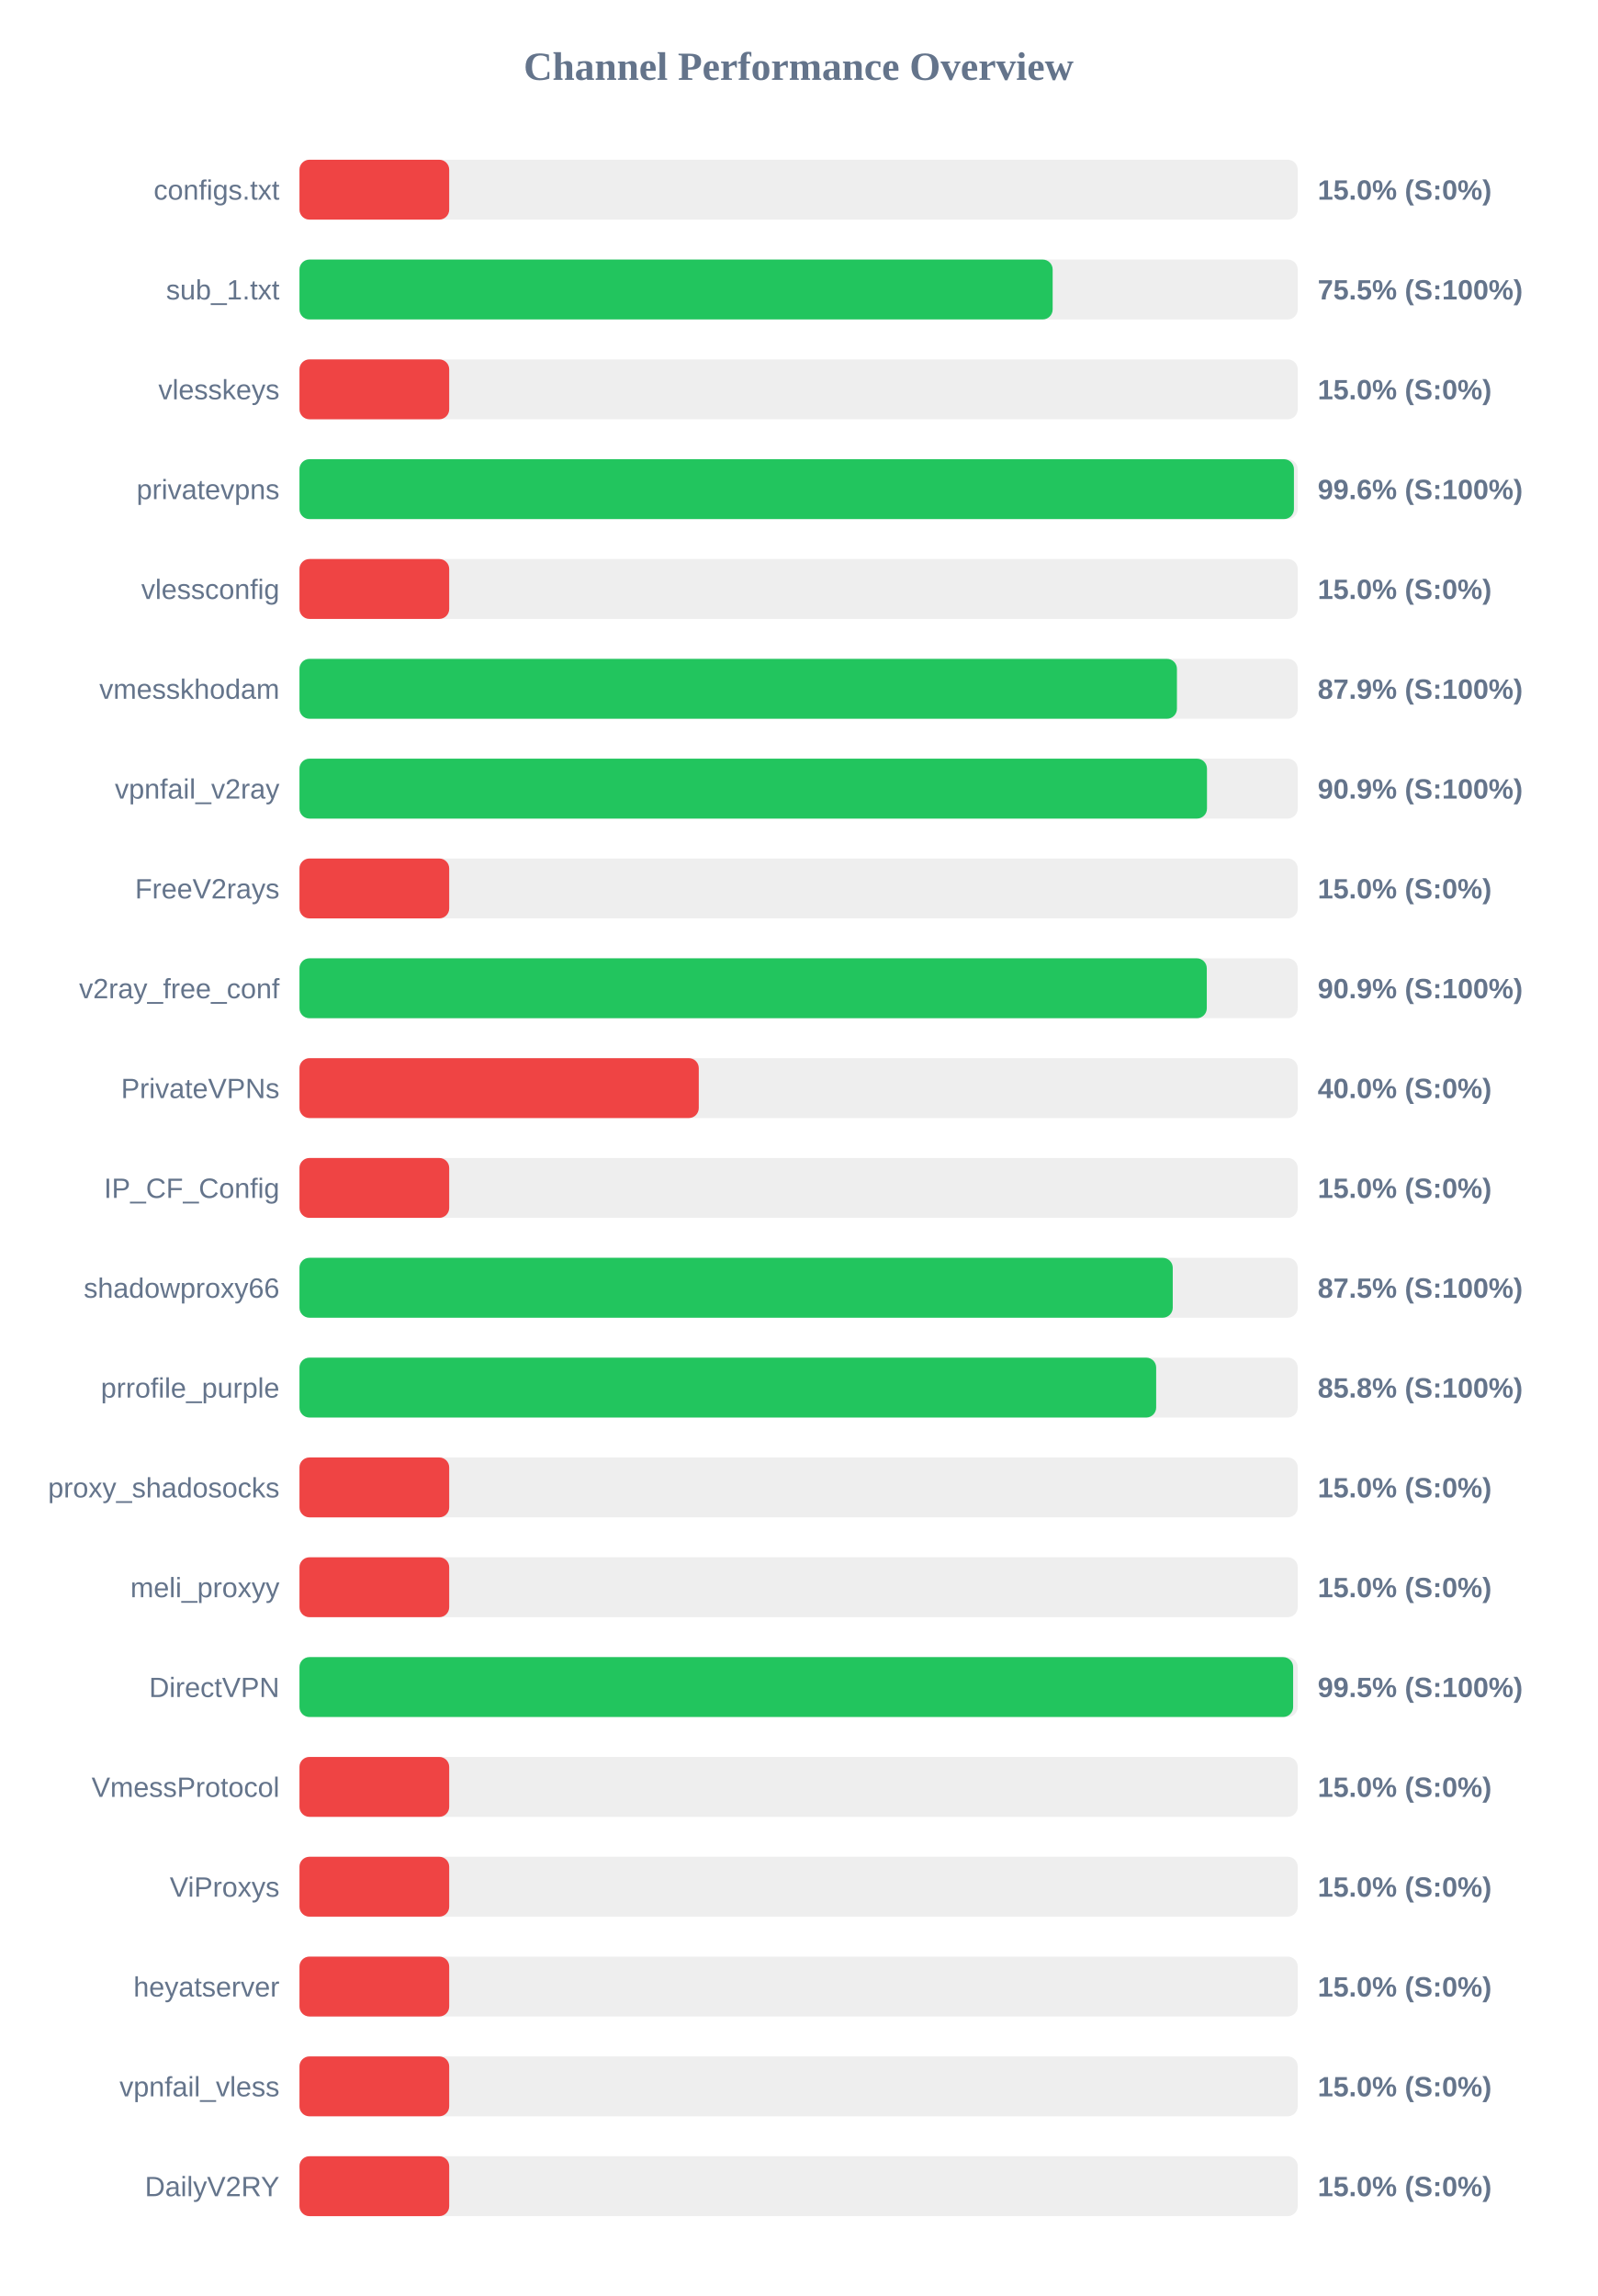
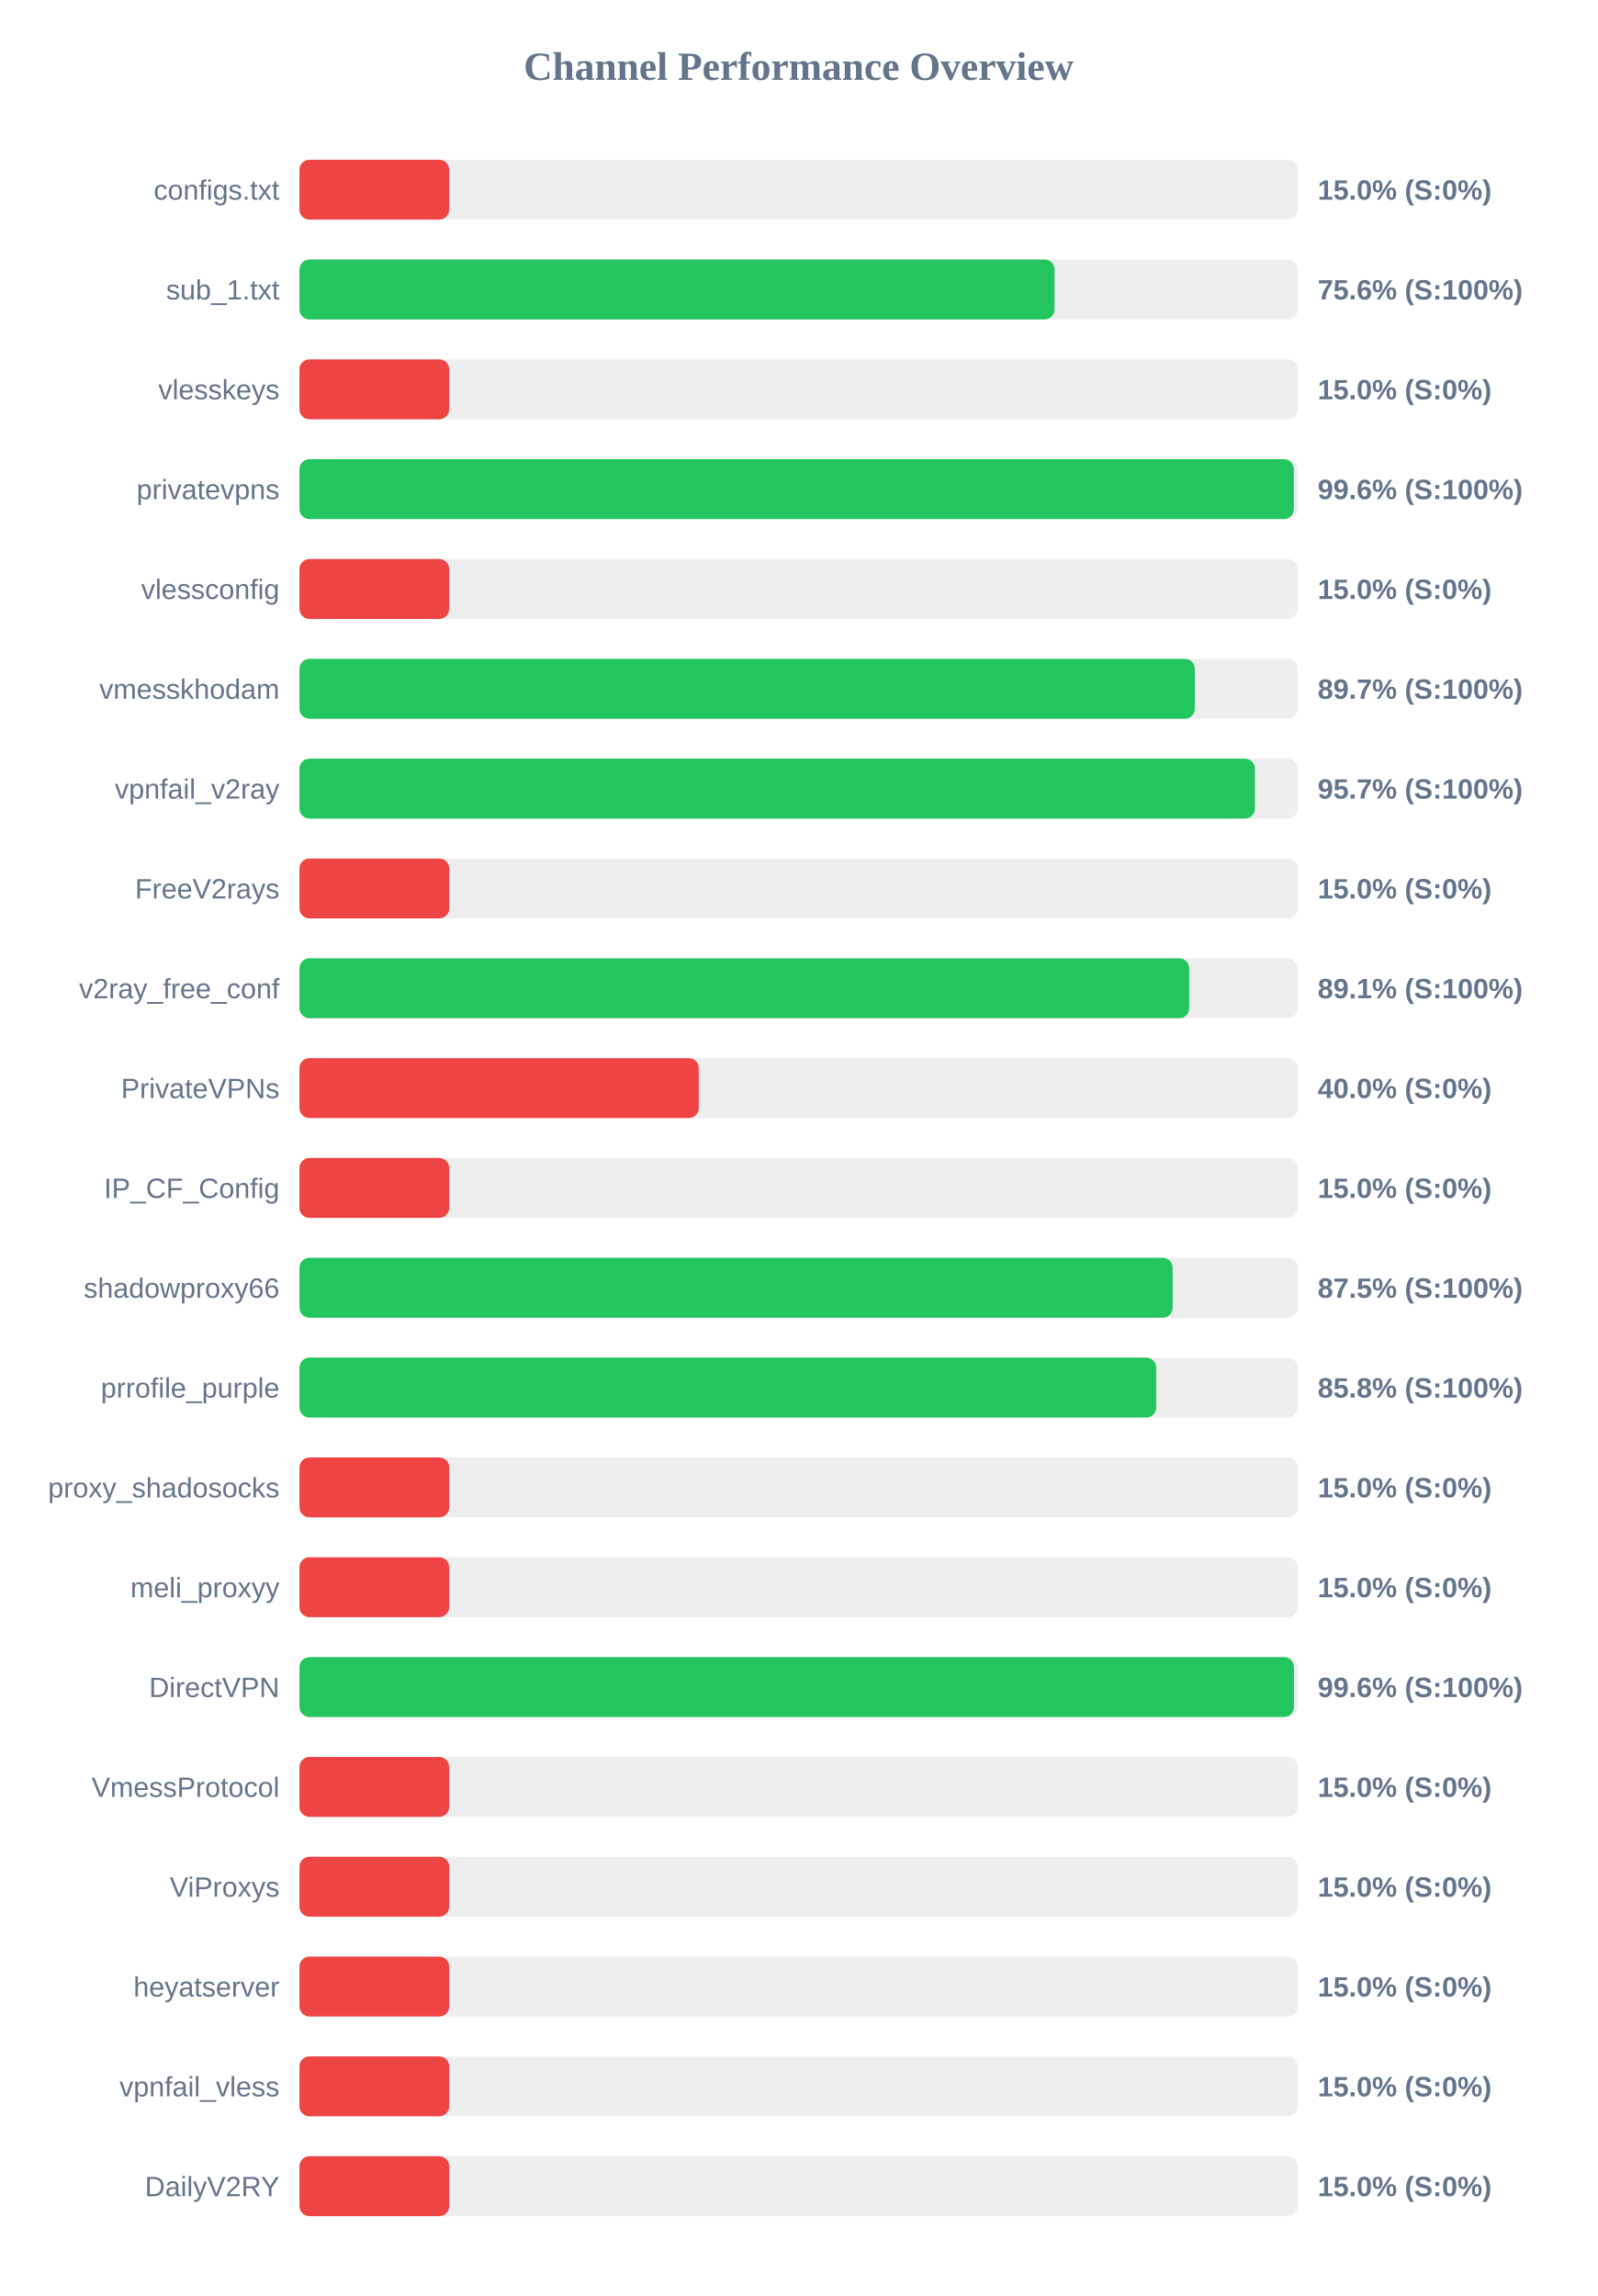
<svg xmlns="http://www.w3.org/2000/svg" width="800" height="1150" version="1.1">
  <style>
        .row { font: 14px Arial; fill: #64748b; }
        .score { font: bold 14px Arial; fill: #64748b; }
    </style>
  <text x="400" y="40" text-anchor="middle" font-size="20px" font-weight="bold" fill="#64748b">Channel Performance Overview</text>
  <rect x="150" y="80" width="500" height="30" fill="#eee" rx="5" />
  <rect x="150" y="80" width="75.0" height="30" fill="#ef4444" rx="5" />
  <text x="140" y="100" text-anchor="end" class="row">configs.txt</text>
  <text x="660" y="100" text-anchor="start" class="score">15.0% (S:0%)</text>
  <rect x="150" y="130" width="500" height="30" fill="#eee" rx="5" />
-   <rect x="150" y="130" width="377.25" height="30" fill="#22c55e" rx="5" />
+   <rect x="150" y="130" width="378.2" height="30" fill="#22c55e" rx="5" />
  <text x="140" y="150" text-anchor="end" class="row">sub_1.txt</text>
-   <text x="660" y="150" text-anchor="start" class="score">75.5% (S:100%)</text>
+   <text x="660" y="150" text-anchor="start" class="score">75.6% (S:100%)</text>
  <rect x="150" y="180" width="500" height="30" fill="#eee" rx="5" />
  <rect x="150" y="180" width="75.0" height="30" fill="#ef4444" rx="5" />
  <text x="140" y="200" text-anchor="end" class="row">vlesskeys</text>
  <text x="660" y="200" text-anchor="start" class="score">15.0% (S:0%)</text>
  <rect x="150" y="230" width="500" height="30" fill="#eee" rx="5" />
-   <rect x="150" y="230" width="498.1" height="30" fill="#22c55e" rx="5" />
+   <rect x="150" y="230" width="498.05" height="30" fill="#22c55e" rx="5" />
  <text x="140" y="250" text-anchor="end" class="row">privatevpns</text>
  <text x="660" y="250" text-anchor="start" class="score">99.6% (S:100%)</text>
  <rect x="150" y="280" width="500" height="30" fill="#eee" rx="5" />
  <rect x="150" y="280" width="75.0" height="30" fill="#ef4444" rx="5" />
  <text x="140" y="300" text-anchor="end" class="row">vlessconfig</text>
  <text x="660" y="300" text-anchor="start" class="score">15.0% (S:0%)</text>
  <rect x="150" y="330" width="500" height="30" fill="#eee" rx="5" />
-   <rect x="150" y="330" width="439.5" height="30" fill="#22c55e" rx="5" />
+   <rect x="150" y="330" width="448.45" height="30" fill="#22c55e" rx="5" />
  <text x="140" y="350" text-anchor="end" class="row">vmesskhodam</text>
-   <text x="660" y="350" text-anchor="start" class="score">87.9% (S:100%)</text>
+   <text x="660" y="350" text-anchor="start" class="score">89.7% (S:100%)</text>
  <rect x="150" y="380" width="500" height="30" fill="#eee" rx="5" />
-   <rect x="150" y="380" width="454.55" height="30" fill="#22c55e" rx="5" />
+   <rect x="150" y="380" width="478.55" height="30" fill="#22c55e" rx="5" />
  <text x="140" y="400" text-anchor="end" class="row">vpnfail_v2ray</text>
-   <text x="660" y="400" text-anchor="start" class="score">90.9% (S:100%)</text>
+   <text x="660" y="400" text-anchor="start" class="score">95.7% (S:100%)</text>
  <rect x="150" y="430" width="500" height="30" fill="#eee" rx="5" />
  <rect x="150" y="430" width="75.0" height="30" fill="#ef4444" rx="5" />
  <text x="140" y="450" text-anchor="end" class="row">FreeV2rays</text>
  <text x="660" y="450" text-anchor="start" class="score">15.0% (S:0%)</text>
  <rect x="150" y="480" width="500" height="30" fill="#eee" rx="5" />
-   <rect x="150" y="480" width="454.45" height="30" fill="#22c55e" rx="5" />
+   <rect x="150" y="480" width="445.65" height="30" fill="#22c55e" rx="5" />
  <text x="140" y="500" text-anchor="end" class="row">v2ray_free_conf</text>
-   <text x="660" y="500" text-anchor="start" class="score">90.9% (S:100%)</text>
+   <text x="660" y="500" text-anchor="start" class="score">89.1% (S:100%)</text>
  <rect x="150" y="530" width="500" height="30" fill="#eee" rx="5" />
  <rect x="150" y="530" width="200.0" height="30" fill="#ef4444" rx="5" />
  <text x="140" y="550" text-anchor="end" class="row">PrivateVPNs</text>
  <text x="660" y="550" text-anchor="start" class="score">40.0% (S:0%)</text>
  <rect x="150" y="580" width="500" height="30" fill="#eee" rx="5" />
  <rect x="150" y="580" width="75.0" height="30" fill="#ef4444" rx="5" />
  <text x="140" y="600" text-anchor="end" class="row">IP_CF_Config</text>
  <text x="660" y="600" text-anchor="start" class="score">15.0% (S:0%)</text>
  <rect x="150" y="630" width="500" height="30" fill="#eee" rx="5" />
-   <rect x="150" y="630" width="437.4" height="30" fill="#22c55e" rx="5" />
+   <rect x="150" y="630" width="437.35" height="30" fill="#22c55e" rx="5" />
  <text x="140" y="650" text-anchor="end" class="row">shadowproxy66</text>
  <text x="660" y="650" text-anchor="start" class="score">87.5% (S:100%)</text>
  <rect x="150" y="680" width="500" height="30" fill="#eee" rx="5" />
  <rect x="150" y="680" width="429.1" height="30" fill="#22c55e" rx="5" />
  <text x="140" y="700" text-anchor="end" class="row">prrofile_purple</text>
  <text x="660" y="700" text-anchor="start" class="score">85.8% (S:100%)</text>
  <rect x="150" y="730" width="500" height="30" fill="#eee" rx="5" />
  <rect x="150" y="730" width="75.0" height="30" fill="#ef4444" rx="5" />
  <text x="140" y="750" text-anchor="end" class="row">proxy_shadosocks</text>
  <text x="660" y="750" text-anchor="start" class="score">15.0% (S:0%)</text>
  <rect x="150" y="780" width="500" height="30" fill="#eee" rx="5" />
  <rect x="150" y="780" width="75.0" height="30" fill="#ef4444" rx="5" />
  <text x="140" y="800" text-anchor="end" class="row">meli_proxyy</text>
  <text x="660" y="800" text-anchor="start" class="score">15.0% (S:0%)</text>
  <rect x="150" y="830" width="500" height="30" fill="#eee" rx="5" />
-   <rect x="150" y="830" width="497.7" height="30" fill="#22c55e" rx="5" />
+   <rect x="150" y="830" width="498.1" height="30" fill="#22c55e" rx="5" />
  <text x="140" y="850" text-anchor="end" class="row">DirectVPN</text>
-   <text x="660" y="850" text-anchor="start" class="score">99.5% (S:100%)</text>
+   <text x="660" y="850" text-anchor="start" class="score">99.6% (S:100%)</text>
  <rect x="150" y="880" width="500" height="30" fill="#eee" rx="5" />
  <rect x="150" y="880" width="75.0" height="30" fill="#ef4444" rx="5" />
  <text x="140" y="900" text-anchor="end" class="row">VmessProtocol</text>
  <text x="660" y="900" text-anchor="start" class="score">15.0% (S:0%)</text>
  <rect x="150" y="930" width="500" height="30" fill="#eee" rx="5" />
  <rect x="150" y="930" width="75.0" height="30" fill="#ef4444" rx="5" />
  <text x="140" y="950" text-anchor="end" class="row">ViProxys</text>
  <text x="660" y="950" text-anchor="start" class="score">15.0% (S:0%)</text>
  <rect x="150" y="980" width="500" height="30" fill="#eee" rx="5" />
  <rect x="150" y="980" width="75.0" height="30" fill="#ef4444" rx="5" />
  <text x="140" y="1000" text-anchor="end" class="row">heyatserver</text>
  <text x="660" y="1000" text-anchor="start" class="score">15.0% (S:0%)</text>
  <rect x="150" y="1030" width="500" height="30" fill="#eee" rx="5" />
  <rect x="150" y="1030" width="75.0" height="30" fill="#ef4444" rx="5" />
  <text x="140" y="1050" text-anchor="end" class="row">vpnfail_vless</text>
  <text x="660" y="1050" text-anchor="start" class="score">15.0% (S:0%)</text>
  <rect x="150" y="1080" width="500" height="30" fill="#eee" rx="5" />
  <rect x="150" y="1080" width="75.0" height="30" fill="#ef4444" rx="5" />
  <text x="140" y="1100" text-anchor="end" class="row">DailyV2RY</text>
  <text x="660" y="1100" text-anchor="start" class="score">15.0% (S:0%)</text>
</svg>
